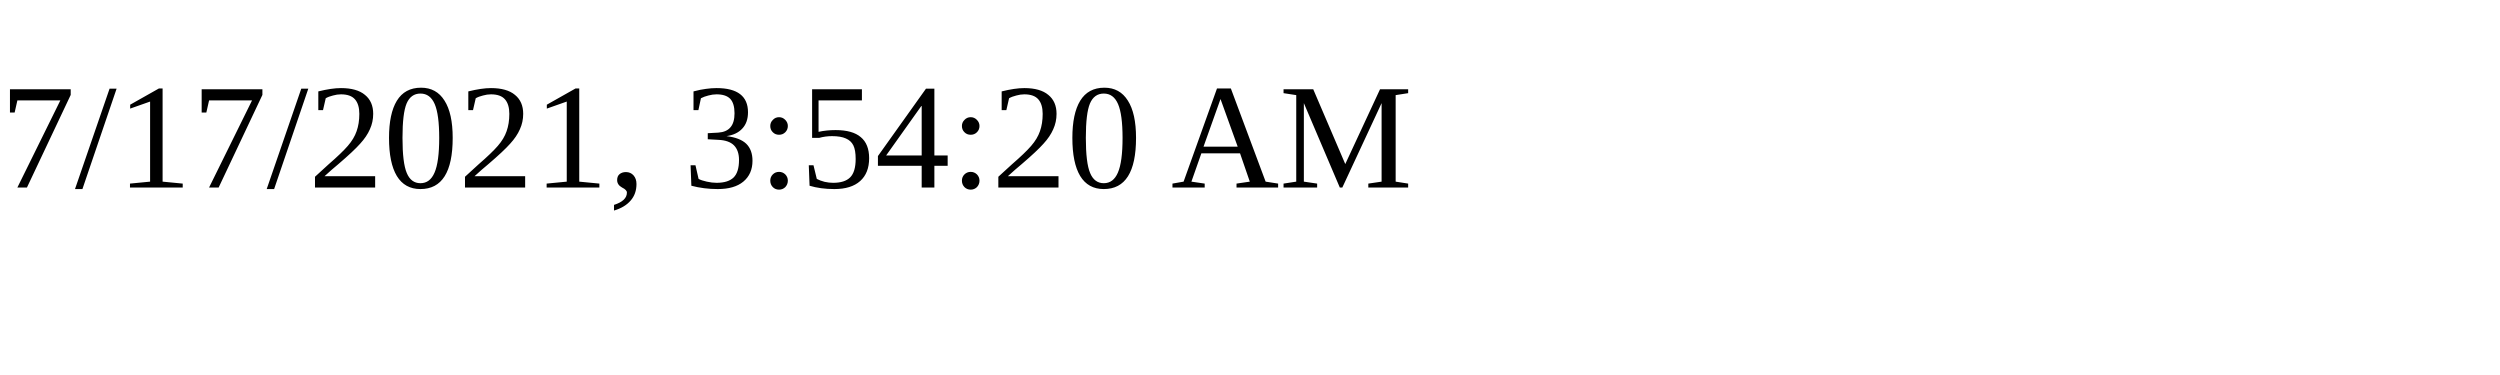
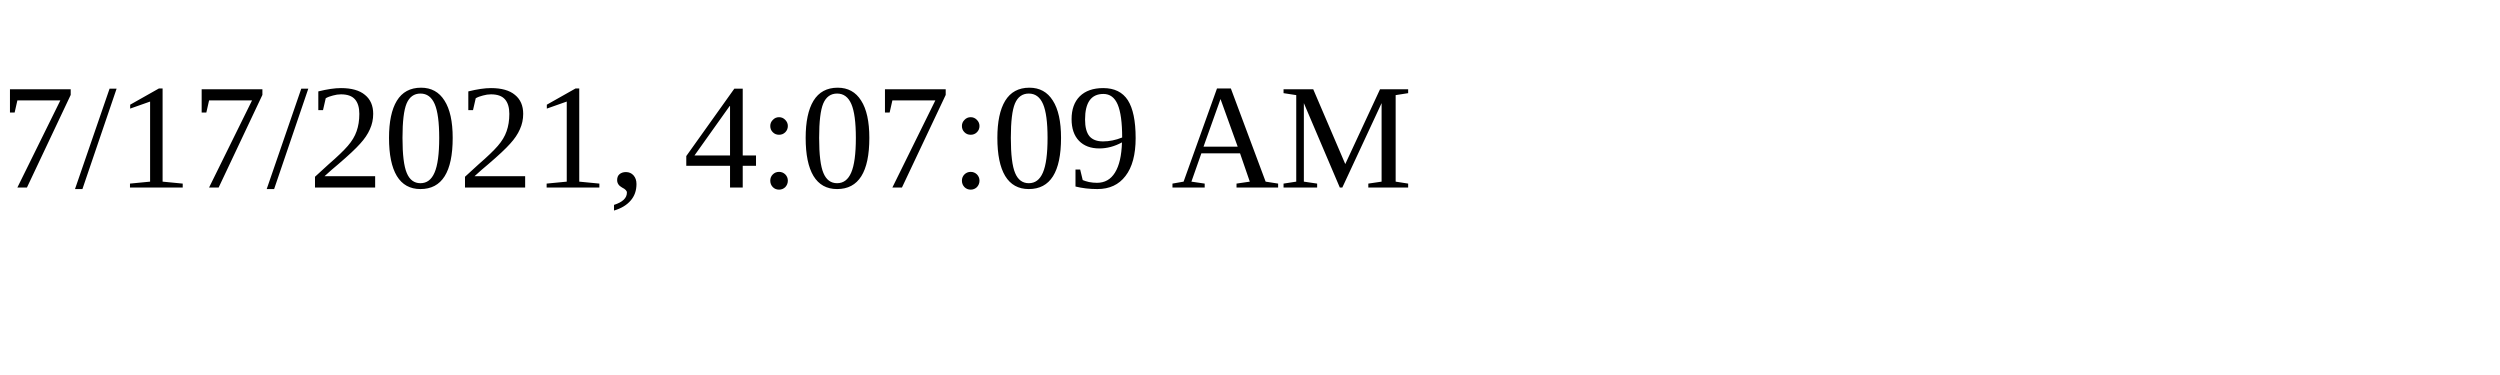
<svg xmlns="http://www.w3.org/2000/svg" height="30" width="200">
-   <text x="0" y="15">7/17/2021, 3:54:20 AM</text>
+   <text x="0" y="15">7/17/2021, 4:07:09 AM</text>
</svg>
